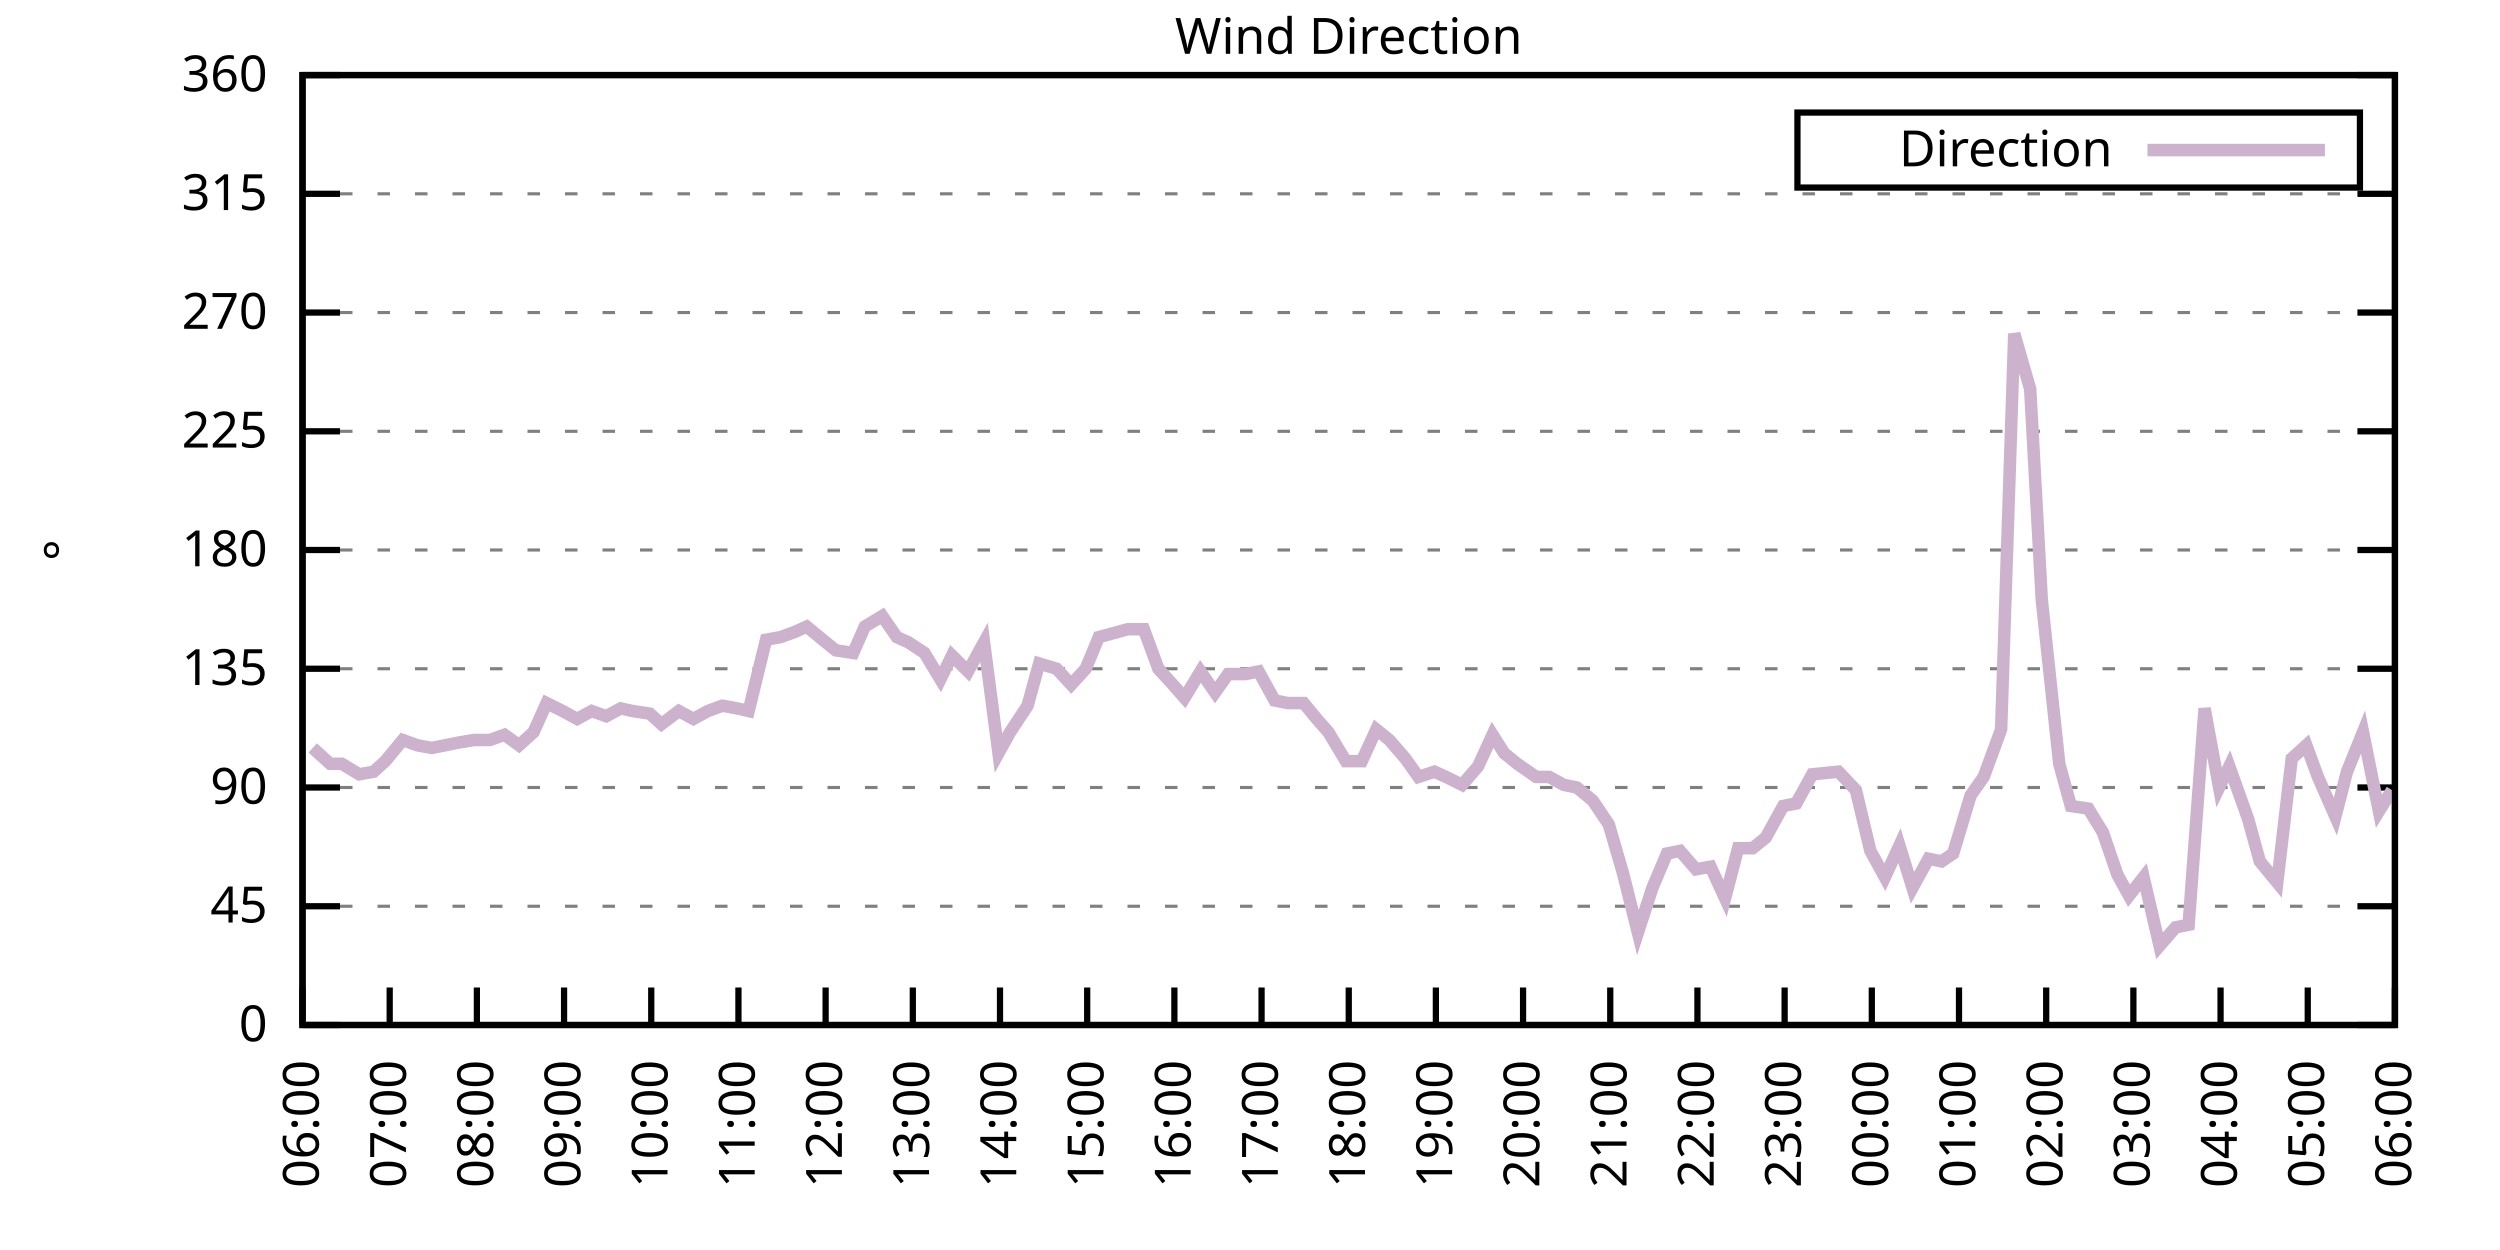
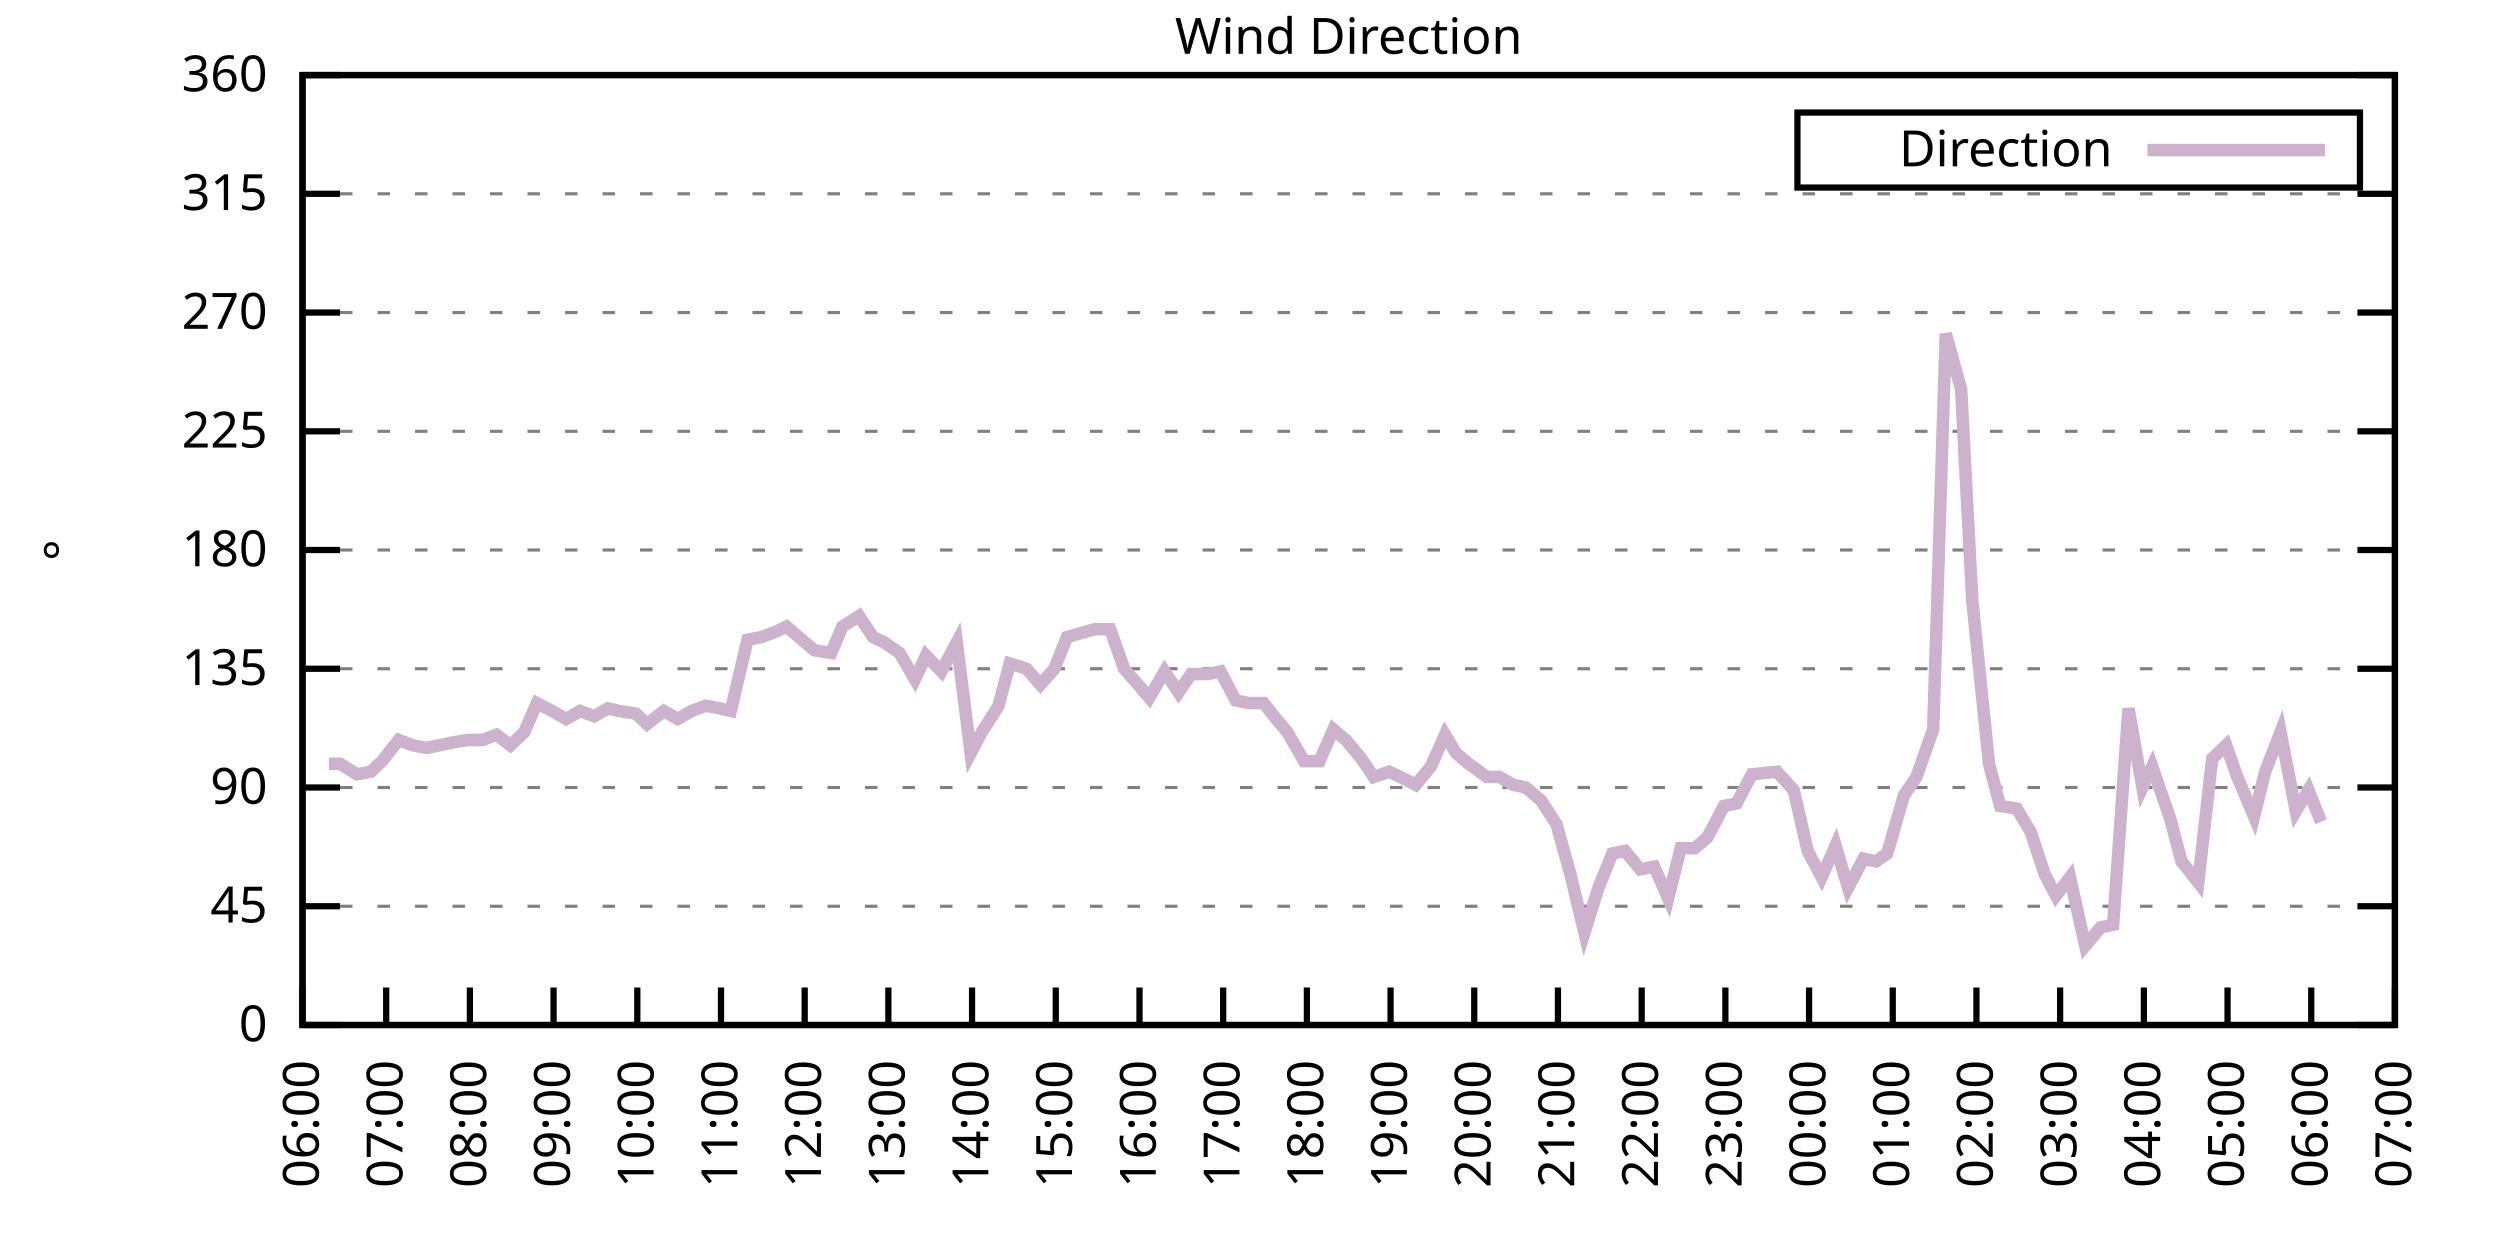
<svg xmlns="http://www.w3.org/2000/svg" xmlns:xlink="http://www.w3.org/1999/xlink" width="400" height="200" viewBox="0 0 400 200">
  <g id="gnuplot_canvas">
    <rect x="0" y="0" width="400" height="200" fill="none" />
    <defs>
      <circle id="gpDot" r="0.5" stroke-width="0.5" stroke="currentColor" />
      <path id="gpPt0" stroke-width="0.333" stroke="currentColor" d="M-1,0 h2 M0,-1 v2" />
      <path id="gpPt1" stroke-width="0.333" stroke="currentColor" d="M-1,-1 L1,1 M1,-1 L-1,1" />
      <path id="gpPt2" stroke-width="0.333" stroke="currentColor" d="M-1,0 L1,0 M0,-1 L0,1 M-1,-1 L1,1 M-1,1 L1,-1" />
      <rect id="gpPt3" stroke-width="0.333" stroke="currentColor" x="-1" y="-1" width="2" height="2" />
      <rect id="gpPt4" stroke-width="0.333" stroke="currentColor" fill="currentColor" x="-1" y="-1" width="2" height="2" />
      <circle id="gpPt5" stroke-width="0.333" stroke="currentColor" cx="0" cy="0" r="1" />
      <use xlink:href="#gpPt5" id="gpPt6" fill="currentColor" stroke="none" />
      <path id="gpPt7" stroke-width="0.333" stroke="currentColor" d="M0,-1.33 L-1.33,0.67 L1.33,0.67 z" />
      <use xlink:href="#gpPt7" id="gpPt8" fill="currentColor" stroke="none" />
      <use xlink:href="#gpPt7" id="gpPt9" stroke="currentColor" transform="rotate(180)" />
      <use xlink:href="#gpPt9" id="gpPt10" fill="currentColor" stroke="none" />
      <use xlink:href="#gpPt3" id="gpPt11" stroke="currentColor" transform="rotate(45)" />
      <use xlink:href="#gpPt11" id="gpPt12" fill="currentColor" stroke="none" />
      <path id="gpPt13" stroke-width="0.333" stroke="currentColor" d="M0,1.330 L1.265,0.411 L0.782,-1.067 L-0.782,-1.076 L-1.265,0.411 z" />
      <use xlink:href="#gpPt13" id="gpPt14" fill="currentColor" stroke="none" />
      <filter id="textbox" filterUnits="objectBoundingBox" x="0" y="0" height="1" width="1">
        <feFlood flood-color="white" flood-opacity="1" result="bgnd" />
        <feComposite in="SourceGraphic" in2="bgnd" operator="atop" />
      </filter>
      <filter id="greybox" filterUnits="objectBoundingBox" x="0" y="0" height="1" width="1">
        <feFlood flood-color="lightgrey" flood-opacity="1" result="grey" />
        <feComposite in="SourceGraphic" in2="grey" operator="atop" />
      </filter>
    </defs>
    <g fill="none" color="white" stroke="currentColor" stroke-width="1.00" stroke-linecap="butt" stroke-linejoin="miter">
</g>
    <g fill="none" color="black" stroke="currentColor" stroke-width="1.00" stroke-linecap="butt" stroke-linejoin="miter">
      <g stroke="none" shape-rendering="crispEdges">
        <polygon fill="rgb(255, 255, 255)" points="48.40,164.00 383.18,164.00 383.18,12.02 48.40,12.02 " />
      </g>
    </g>
    <g fill="none" color="black" stroke="currentColor" stroke-width="1.00" stroke-linecap="butt" stroke-linejoin="miter">
</g>
    <g fill="none" color="black" stroke="black" stroke-width="0.50" stroke-linecap="butt" stroke-linejoin="miter">
</g>
    <g fill="none" color="gray" stroke="currentColor" stroke-width="0.50" stroke-linecap="butt" stroke-linejoin="miter">
      <path stroke="gray" stroke-dasharray="2,4" class="gridline" d="M48.40,164.00 L383.19,164.00  " />
    </g>
    <g fill="none" color="gray" stroke="gray" stroke-width="1.00" stroke-linecap="butt" stroke-linejoin="miter">
</g>
    <g fill="none" color="black" stroke="currentColor" stroke-width="1.00" stroke-linecap="butt" stroke-linejoin="miter">
      <path stroke="black" d="M48.40,164.00 L54.40,164.00 M383.19,164.00 L377.19,164.00  " />
      <g transform="translate(42.80,166.60)" stroke="none" fill="black" font-family="Sans" font-size="8.00" text-anchor="end">
        <text>
          <tspan font-family="Sans"> 0</tspan>
        </text>
      </g>
    </g>
    <g fill="none" color="black" stroke="currentColor" stroke-width="1.00" stroke-linecap="butt" stroke-linejoin="miter">
</g>
    <g fill="none" color="black" stroke="black" stroke-width="0.50" stroke-linecap="butt" stroke-linejoin="miter">
</g>
    <g fill="none" color="gray" stroke="currentColor" stroke-width="0.50" stroke-linecap="butt" stroke-linejoin="miter">
      <path stroke="gray" stroke-dasharray="2,4" class="gridline" d="M48.40,145.00 L383.19,145.00  " />
    </g>
    <g fill="none" color="gray" stroke="gray" stroke-width="1.00" stroke-linecap="butt" stroke-linejoin="miter">
</g>
    <g fill="none" color="black" stroke="currentColor" stroke-width="1.00" stroke-linecap="butt" stroke-linejoin="miter">
      <path stroke="black" d="M48.40,145.00 L54.40,145.00 M383.19,145.00 L377.19,145.00  " />
      <g transform="translate(42.80,147.60)" stroke="none" fill="black" font-family="Sans" font-size="8.00" text-anchor="end">
        <text>
          <tspan font-family="Sans"> 45</tspan>
        </text>
      </g>
    </g>
    <g fill="none" color="black" stroke="currentColor" stroke-width="1.00" stroke-linecap="butt" stroke-linejoin="miter">
</g>
    <g fill="none" color="black" stroke="black" stroke-width="0.50" stroke-linecap="butt" stroke-linejoin="miter">
</g>
    <g fill="none" color="gray" stroke="currentColor" stroke-width="0.50" stroke-linecap="butt" stroke-linejoin="miter">
      <path stroke="gray" stroke-dasharray="2,4" class="gridline" d="M48.40,126.00 L383.19,126.00  " />
    </g>
    <g fill="none" color="gray" stroke="gray" stroke-width="1.00" stroke-linecap="butt" stroke-linejoin="miter">
</g>
    <g fill="none" color="black" stroke="currentColor" stroke-width="1.00" stroke-linecap="butt" stroke-linejoin="miter">
      <path stroke="black" d="M48.40,126.00 L54.40,126.00 M383.19,126.00 L377.19,126.00  " />
      <g transform="translate(42.80,128.60)" stroke="none" fill="black" font-family="Sans" font-size="8.00" text-anchor="end">
        <text>
          <tspan font-family="Sans"> 90</tspan>
        </text>
      </g>
    </g>
    <g fill="none" color="black" stroke="currentColor" stroke-width="1.00" stroke-linecap="butt" stroke-linejoin="miter">
</g>
    <g fill="none" color="black" stroke="black" stroke-width="0.50" stroke-linecap="butt" stroke-linejoin="miter">
</g>
    <g fill="none" color="gray" stroke="currentColor" stroke-width="0.50" stroke-linecap="butt" stroke-linejoin="miter">
      <path stroke="gray" stroke-dasharray="2,4" class="gridline" d="M48.40,107.00 L383.19,107.00  " />
    </g>
    <g fill="none" color="gray" stroke="gray" stroke-width="1.00" stroke-linecap="butt" stroke-linejoin="miter">
</g>
    <g fill="none" color="black" stroke="currentColor" stroke-width="1.00" stroke-linecap="butt" stroke-linejoin="miter">
      <path stroke="black" d="M48.40,107.00 L54.40,107.00 M383.19,107.00 L377.19,107.00  " />
      <g transform="translate(42.80,109.60)" stroke="none" fill="black" font-family="Sans" font-size="8.00" text-anchor="end">
        <text>
          <tspan font-family="Sans"> 135</tspan>
        </text>
      </g>
    </g>
    <g fill="none" color="black" stroke="currentColor" stroke-width="1.00" stroke-linecap="butt" stroke-linejoin="miter">
</g>
    <g fill="none" color="black" stroke="black" stroke-width="0.50" stroke-linecap="butt" stroke-linejoin="miter">
</g>
    <g fill="none" color="gray" stroke="currentColor" stroke-width="0.50" stroke-linecap="butt" stroke-linejoin="miter">
      <path stroke="gray" stroke-dasharray="2,4" class="gridline" d="M48.40,88.00 L383.19,88.00  " />
    </g>
    <g fill="none" color="gray" stroke="gray" stroke-width="1.00" stroke-linecap="butt" stroke-linejoin="miter">
</g>
    <g fill="none" color="black" stroke="currentColor" stroke-width="1.00" stroke-linecap="butt" stroke-linejoin="miter">
      <path stroke="black" d="M48.40,88.00 L54.40,88.00 M383.19,88.00 L377.19,88.00  " />
      <g transform="translate(42.80,90.60)" stroke="none" fill="black" font-family="Sans" font-size="8.00" text-anchor="end">
        <text>
          <tspan font-family="Sans"> 180</tspan>
        </text>
      </g>
    </g>
    <g fill="none" color="black" stroke="currentColor" stroke-width="1.00" stroke-linecap="butt" stroke-linejoin="miter">
</g>
    <g fill="none" color="black" stroke="black" stroke-width="0.50" stroke-linecap="butt" stroke-linejoin="miter">
</g>
    <g fill="none" color="gray" stroke="currentColor" stroke-width="0.50" stroke-linecap="butt" stroke-linejoin="miter">
      <path stroke="gray" stroke-dasharray="2,4" class="gridline" d="M48.40,69.01 L383.19,69.01  " />
    </g>
    <g fill="none" color="gray" stroke="gray" stroke-width="1.00" stroke-linecap="butt" stroke-linejoin="miter">
</g>
    <g fill="none" color="black" stroke="currentColor" stroke-width="1.00" stroke-linecap="butt" stroke-linejoin="miter">
      <path stroke="black" d="M48.40,69.01 L54.40,69.01 M383.19,69.01 L377.19,69.01  " />
      <g transform="translate(42.80,71.61)" stroke="none" fill="black" font-family="Sans" font-size="8.00" text-anchor="end">
        <text>
          <tspan font-family="Sans"> 225</tspan>
        </text>
      </g>
    </g>
    <g fill="none" color="black" stroke="currentColor" stroke-width="1.00" stroke-linecap="butt" stroke-linejoin="miter">
</g>
    <g fill="none" color="black" stroke="black" stroke-width="0.50" stroke-linecap="butt" stroke-linejoin="miter">
</g>
    <g fill="none" color="gray" stroke="currentColor" stroke-width="0.50" stroke-linecap="butt" stroke-linejoin="miter">
      <path stroke="gray" stroke-dasharray="2,4" class="gridline" d="M48.40,50.01 L383.19,50.01  " />
    </g>
    <g fill="none" color="gray" stroke="gray" stroke-width="1.00" stroke-linecap="butt" stroke-linejoin="miter">
</g>
    <g fill="none" color="black" stroke="currentColor" stroke-width="1.00" stroke-linecap="butt" stroke-linejoin="miter">
      <path stroke="black" d="M48.40,50.01 L54.40,50.01 M383.19,50.01 L377.19,50.01  " />
      <g transform="translate(42.80,52.61)" stroke="none" fill="black" font-family="Sans" font-size="8.00" text-anchor="end">
        <text>
          <tspan font-family="Sans"> 270</tspan>
        </text>
      </g>
    </g>
    <g fill="none" color="black" stroke="currentColor" stroke-width="1.00" stroke-linecap="butt" stroke-linejoin="miter">
</g>
    <g fill="none" color="black" stroke="black" stroke-width="0.50" stroke-linecap="butt" stroke-linejoin="miter">
</g>
    <g fill="none" color="gray" stroke="currentColor" stroke-width="0.50" stroke-linecap="butt" stroke-linejoin="miter">
      <path stroke="gray" stroke-dasharray="2,4" class="gridline" d="M48.40,31.01 L383.19,31.01  " />
    </g>
    <g fill="none" color="gray" stroke="gray" stroke-width="1.00" stroke-linecap="butt" stroke-linejoin="miter">
</g>
    <g fill="none" color="black" stroke="currentColor" stroke-width="1.00" stroke-linecap="butt" stroke-linejoin="miter">
      <path stroke="black" d="M48.40,31.01 L54.40,31.01 M383.19,31.01 L377.19,31.01  " />
      <g transform="translate(42.80,33.61)" stroke="none" fill="black" font-family="Sans" font-size="8.00" text-anchor="end">
        <text>
          <tspan font-family="Sans"> 315</tspan>
        </text>
      </g>
    </g>
    <g fill="none" color="black" stroke="currentColor" stroke-width="1.00" stroke-linecap="butt" stroke-linejoin="miter">
</g>
    <g fill="none" color="black" stroke="black" stroke-width="0.50" stroke-linecap="butt" stroke-linejoin="miter">
</g>
    <g fill="none" color="gray" stroke="currentColor" stroke-width="0.50" stroke-linecap="butt" stroke-linejoin="miter">
      <path stroke="gray" stroke-dasharray="2,4" class="gridline" d="M48.40,12.01 L383.19,12.01  " />
    </g>
    <g fill="none" color="gray" stroke="gray" stroke-width="1.00" stroke-linecap="butt" stroke-linejoin="miter">
</g>
    <g fill="none" color="black" stroke="currentColor" stroke-width="1.00" stroke-linecap="butt" stroke-linejoin="miter">
      <path stroke="black" d="M48.40,12.01 L54.40,12.01 M383.19,12.01 L377.19,12.01  " />
      <g transform="translate(42.80,14.61)" stroke="none" fill="black" font-family="Sans" font-size="8.00" text-anchor="end">
        <text>
          <tspan font-family="Sans"> 360</tspan>
        </text>
      </g>
    </g>
    <g fill="none" color="black" stroke="currentColor" stroke-width="1.00" stroke-linecap="butt" stroke-linejoin="miter">
      <path stroke="black" d="M48.40,164.00 L48.40,158.00  " />
      <g transform="translate(51.00,169.60) rotate(270.00)" stroke="none" fill="black" font-family="Sans" font-size="8.00" text-anchor="end">
        <text>
          <tspan font-family="Sans">06:00</tspan>
        </text>
      </g>
    </g>
    <g fill="none" color="black" stroke="currentColor" stroke-width="1.00" stroke-linecap="butt" stroke-linejoin="miter">
-       <path stroke="black" d="M62.35,164.00 L62.35,158.00  " />
-       <g transform="translate(64.95,169.60) rotate(270.00)" stroke="none" fill="black" font-family="Sans" font-size="8.00" text-anchor="end">
+       <path stroke="black" d="M61.79,164.00 L61.79,158.00  " />
+       <g transform="translate(64.39,169.60) rotate(270.00)" stroke="none" fill="black" font-family="Sans" font-size="8.00" text-anchor="end">
        <text>
          <tspan font-family="Sans">07:00</tspan>
        </text>
      </g>
    </g>
    <g fill="none" color="black" stroke="currentColor" stroke-width="1.00" stroke-linecap="butt" stroke-linejoin="miter">
-       <path stroke="black" d="M76.30,164.00 L76.30,158.00  " />
-       <g transform="translate(78.90,169.60) rotate(270.00)" stroke="none" fill="black" font-family="Sans" font-size="8.00" text-anchor="end">
+       <path stroke="black" d="M75.18,164.00 L75.18,158.00  " />
+       <g transform="translate(77.78,169.60) rotate(270.00)" stroke="none" fill="black" font-family="Sans" font-size="8.00" text-anchor="end">
        <text>
          <tspan font-family="Sans">08:00</tspan>
        </text>
      </g>
    </g>
    <g fill="none" color="black" stroke="currentColor" stroke-width="1.00" stroke-linecap="butt" stroke-linejoin="miter">
-       <path stroke="black" d="M90.25,164.00 L90.25,158.00  " />
-       <g transform="translate(92.85,169.60) rotate(270.00)" stroke="none" fill="black" font-family="Sans" font-size="8.00" text-anchor="end">
+       <path stroke="black" d="M88.57,164.00 L88.57,158.00  " />
+       <g transform="translate(91.17,169.60) rotate(270.00)" stroke="none" fill="black" font-family="Sans" font-size="8.00" text-anchor="end">
        <text>
          <tspan font-family="Sans">09:00</tspan>
        </text>
      </g>
    </g>
    <g fill="none" color="black" stroke="currentColor" stroke-width="1.00" stroke-linecap="butt" stroke-linejoin="miter">
-       <path stroke="black" d="M104.20,164.00 L104.20,158.00  " />
-       <g transform="translate(106.80,169.60) rotate(270.00)" stroke="none" fill="black" font-family="Sans" font-size="8.00" text-anchor="end">
+       <path stroke="black" d="M101.97,164.00 L101.97,158.00  " />
+       <g transform="translate(104.57,169.60) rotate(270.00)" stroke="none" fill="black" font-family="Sans" font-size="8.00" text-anchor="end">
        <text>
          <tspan font-family="Sans">10:00</tspan>
        </text>
      </g>
    </g>
    <g fill="none" color="black" stroke="currentColor" stroke-width="1.00" stroke-linecap="butt" stroke-linejoin="miter">
-       <path stroke="black" d="M118.15,164.00 L118.15,158.00  " />
-       <g transform="translate(120.75,169.60) rotate(270.00)" stroke="none" fill="black" font-family="Sans" font-size="8.00" text-anchor="end">
+       <path stroke="black" d="M115.36,164.00 L115.36,158.00  " />
+       <g transform="translate(117.96,169.60) rotate(270.00)" stroke="none" fill="black" font-family="Sans" font-size="8.00" text-anchor="end">
        <text>
          <tspan font-family="Sans">11:00</tspan>
        </text>
      </g>
    </g>
    <g fill="none" color="black" stroke="currentColor" stroke-width="1.00" stroke-linecap="butt" stroke-linejoin="miter">
-       <path stroke="black" d="M132.10,164.00 L132.10,158.00  " />
-       <g transform="translate(134.70,169.60) rotate(270.00)" stroke="none" fill="black" font-family="Sans" font-size="8.00" text-anchor="end">
+       <path stroke="black" d="M128.75,164.00 L128.75,158.00  " />
+       <g transform="translate(131.35,169.60) rotate(270.00)" stroke="none" fill="black" font-family="Sans" font-size="8.00" text-anchor="end">
        <text>
          <tspan font-family="Sans">12:00</tspan>
        </text>
      </g>
    </g>
    <g fill="none" color="black" stroke="currentColor" stroke-width="1.00" stroke-linecap="butt" stroke-linejoin="miter">
-       <path stroke="black" d="M146.05,164.00 L146.05,158.00  " />
-       <g transform="translate(148.65,169.60) rotate(270.00)" stroke="none" fill="black" font-family="Sans" font-size="8.00" text-anchor="end">
+       <path stroke="black" d="M142.14,164.00 L142.14,158.00  " />
+       <g transform="translate(144.74,169.60) rotate(270.00)" stroke="none" fill="black" font-family="Sans" font-size="8.00" text-anchor="end">
        <text>
          <tspan font-family="Sans">13:00</tspan>
        </text>
      </g>
    </g>
    <g fill="none" color="black" stroke="currentColor" stroke-width="1.00" stroke-linecap="butt" stroke-linejoin="miter">
-       <path stroke="black" d="M160.00,164.00 L160.00,158.00  " />
-       <g transform="translate(162.60,169.60) rotate(270.00)" stroke="none" fill="black" font-family="Sans" font-size="8.00" text-anchor="end">
+       <path stroke="black" d="M155.53,164.00 L155.53,158.00  " />
+       <g transform="translate(158.13,169.60) rotate(270.00)" stroke="none" fill="black" font-family="Sans" font-size="8.00" text-anchor="end">
        <text>
          <tspan font-family="Sans">14:00</tspan>
        </text>
      </g>
    </g>
    <g fill="none" color="black" stroke="currentColor" stroke-width="1.00" stroke-linecap="butt" stroke-linejoin="miter">
-       <path stroke="black" d="M173.95,164.00 L173.95,158.00  " />
-       <g transform="translate(176.55,169.60) rotate(270.00)" stroke="none" fill="black" font-family="Sans" font-size="8.00" text-anchor="end">
+       <path stroke="black" d="M168.92,164.00 L168.92,158.00  " />
+       <g transform="translate(171.52,169.60) rotate(270.00)" stroke="none" fill="black" font-family="Sans" font-size="8.00" text-anchor="end">
        <text>
          <tspan font-family="Sans">15:00</tspan>
        </text>
      </g>
    </g>
    <g fill="none" color="black" stroke="currentColor" stroke-width="1.00" stroke-linecap="butt" stroke-linejoin="miter">
-       <path stroke="black" d="M187.90,164.00 L187.90,158.00  " />
-       <g transform="translate(190.50,169.60) rotate(270.00)" stroke="none" fill="black" font-family="Sans" font-size="8.00" text-anchor="end">
+       <path stroke="black" d="M182.32,164.00 L182.32,158.00  " />
+       <g transform="translate(184.92,169.60) rotate(270.00)" stroke="none" fill="black" font-family="Sans" font-size="8.00" text-anchor="end">
        <text>
          <tspan font-family="Sans">16:00</tspan>
        </text>
      </g>
    </g>
    <g fill="none" color="black" stroke="currentColor" stroke-width="1.00" stroke-linecap="butt" stroke-linejoin="miter">
-       <path stroke="black" d="M201.85,164.00 L201.85,158.00  " />
-       <g transform="translate(204.45,169.60) rotate(270.00)" stroke="none" fill="black" font-family="Sans" font-size="8.00" text-anchor="end">
+       <path stroke="black" d="M195.71,164.00 L195.71,158.00  " />
+       <g transform="translate(198.31,169.60) rotate(270.00)" stroke="none" fill="black" font-family="Sans" font-size="8.00" text-anchor="end">
        <text>
          <tspan font-family="Sans">17:00</tspan>
        </text>
      </g>
    </g>
    <g fill="none" color="black" stroke="currentColor" stroke-width="1.00" stroke-linecap="butt" stroke-linejoin="miter">
-       <path stroke="black" d="M215.80,164.00 L215.80,158.00  " />
-       <g transform="translate(218.40,169.60) rotate(270.00)" stroke="none" fill="black" font-family="Sans" font-size="8.00" text-anchor="end">
+       <path stroke="black" d="M209.10,164.00 L209.10,158.00  " />
+       <g transform="translate(211.70,169.60) rotate(270.00)" stroke="none" fill="black" font-family="Sans" font-size="8.00" text-anchor="end">
        <text>
          <tspan font-family="Sans">18:00</tspan>
        </text>
      </g>
    </g>
    <g fill="none" color="black" stroke="currentColor" stroke-width="1.00" stroke-linecap="butt" stroke-linejoin="miter">
-       <path stroke="black" d="M229.74,164.00 L229.74,158.00  " />
-       <g transform="translate(232.34,169.60) rotate(270.00)" stroke="none" fill="black" font-family="Sans" font-size="8.00" text-anchor="end">
+       <path stroke="black" d="M222.49,164.00 L222.49,158.00  " />
+       <g transform="translate(225.09,169.60) rotate(270.00)" stroke="none" fill="black" font-family="Sans" font-size="8.00" text-anchor="end">
        <text>
          <tspan font-family="Sans">19:00</tspan>
        </text>
      </g>
    </g>
    <g fill="none" color="black" stroke="currentColor" stroke-width="1.00" stroke-linecap="butt" stroke-linejoin="miter">
-       <path stroke="black" d="M243.69,164.00 L243.69,158.00  " />
-       <g transform="translate(246.29,169.60) rotate(270.00)" stroke="none" fill="black" font-family="Sans" font-size="8.00" text-anchor="end">
+       <path stroke="black" d="M235.88,164.00 L235.88,158.00  " />
+       <g transform="translate(238.48,169.60) rotate(270.00)" stroke="none" fill="black" font-family="Sans" font-size="8.00" text-anchor="end">
        <text>
          <tspan font-family="Sans">20:00</tspan>
        </text>
      </g>
    </g>
    <g fill="none" color="black" stroke="currentColor" stroke-width="1.00" stroke-linecap="butt" stroke-linejoin="miter">
-       <path stroke="black" d="M257.64,164.00 L257.64,158.00  " />
-       <g transform="translate(260.24,169.60) rotate(270.00)" stroke="none" fill="black" font-family="Sans" font-size="8.00" text-anchor="end">
+       <path stroke="black" d="M249.27,164.00 L249.27,158.00  " />
+       <g transform="translate(251.87,169.60) rotate(270.00)" stroke="none" fill="black" font-family="Sans" font-size="8.00" text-anchor="end">
        <text>
          <tspan font-family="Sans">21:00</tspan>
        </text>
      </g>
    </g>
    <g fill="none" color="black" stroke="currentColor" stroke-width="1.00" stroke-linecap="butt" stroke-linejoin="miter">
-       <path stroke="black" d="M271.59,164.00 L271.59,158.00  " />
-       <g transform="translate(274.19,169.60) rotate(270.00)" stroke="none" fill="black" font-family="Sans" font-size="8.00" text-anchor="end">
+       <path stroke="black" d="M262.67,164.00 L262.67,158.00  " />
+       <g transform="translate(265.27,169.60) rotate(270.00)" stroke="none" fill="black" font-family="Sans" font-size="8.00" text-anchor="end">
        <text>
          <tspan font-family="Sans">22:00</tspan>
        </text>
      </g>
    </g>
    <g fill="none" color="black" stroke="currentColor" stroke-width="1.00" stroke-linecap="butt" stroke-linejoin="miter">
-       <path stroke="black" d="M285.54,164.00 L285.54,158.00  " />
-       <g transform="translate(288.14,169.60) rotate(270.00)" stroke="none" fill="black" font-family="Sans" font-size="8.00" text-anchor="end">
+       <path stroke="black" d="M276.06,164.00 L276.06,158.00  " />
+       <g transform="translate(278.66,169.60) rotate(270.00)" stroke="none" fill="black" font-family="Sans" font-size="8.00" text-anchor="end">
        <text>
          <tspan font-family="Sans">23:00</tspan>
        </text>
      </g>
    </g>
    <g fill="none" color="black" stroke="currentColor" stroke-width="1.00" stroke-linecap="butt" stroke-linejoin="miter">
-       <path stroke="black" d="M299.49,164.00 L299.49,158.00  " />
-       <g transform="translate(302.09,169.60) rotate(270.00)" stroke="none" fill="black" font-family="Sans" font-size="8.00" text-anchor="end">
+       <path stroke="black" d="M289.45,164.00 L289.45,158.00  " />
+       <g transform="translate(292.05,169.60) rotate(270.00)" stroke="none" fill="black" font-family="Sans" font-size="8.00" text-anchor="end">
        <text>
          <tspan font-family="Sans">00:00</tspan>
        </text>
      </g>
    </g>
    <g fill="none" color="black" stroke="currentColor" stroke-width="1.00" stroke-linecap="butt" stroke-linejoin="miter">
-       <path stroke="black" d="M313.44,164.00 L313.44,158.00  " />
-       <g transform="translate(316.04,169.60) rotate(270.00)" stroke="none" fill="black" font-family="Sans" font-size="8.00" text-anchor="end">
+       <path stroke="black" d="M302.84,164.00 L302.84,158.00  " />
+       <g transform="translate(305.44,169.60) rotate(270.00)" stroke="none" fill="black" font-family="Sans" font-size="8.00" text-anchor="end">
        <text>
          <tspan font-family="Sans">01:00</tspan>
        </text>
      </g>
    </g>
    <g fill="none" color="black" stroke="currentColor" stroke-width="1.00" stroke-linecap="butt" stroke-linejoin="miter">
-       <path stroke="black" d="M327.39,164.00 L327.39,158.00  " />
-       <g transform="translate(329.99,169.60) rotate(270.00)" stroke="none" fill="black" font-family="Sans" font-size="8.00" text-anchor="end">
+       <path stroke="black" d="M316.23,164.00 L316.23,158.00  " />
+       <g transform="translate(318.83,169.60) rotate(270.00)" stroke="none" fill="black" font-family="Sans" font-size="8.00" text-anchor="end">
        <text>
          <tspan font-family="Sans">02:00</tspan>
        </text>
      </g>
    </g>
    <g fill="none" color="black" stroke="currentColor" stroke-width="1.00" stroke-linecap="butt" stroke-linejoin="miter">
-       <path stroke="black" d="M341.34,164.00 L341.34,158.00  " />
-       <g transform="translate(343.94,169.60) rotate(270.00)" stroke="none" fill="black" font-family="Sans" font-size="8.00" text-anchor="end">
+       <path stroke="black" d="M329.62,164.00 L329.62,158.00  " />
+       <g transform="translate(332.22,169.60) rotate(270.00)" stroke="none" fill="black" font-family="Sans" font-size="8.00" text-anchor="end">
        <text>
          <tspan font-family="Sans">03:00</tspan>
        </text>
      </g>
    </g>
    <g fill="none" color="black" stroke="currentColor" stroke-width="1.00" stroke-linecap="butt" stroke-linejoin="miter">
-       <path stroke="black" d="M355.29,164.00 L355.29,158.00  " />
-       <g transform="translate(357.89,169.60) rotate(270.00)" stroke="none" fill="black" font-family="Sans" font-size="8.00" text-anchor="end">
+       <path stroke="black" d="M343.02,164.00 L343.02,158.00  " />
+       <g transform="translate(345.62,169.60) rotate(270.00)" stroke="none" fill="black" font-family="Sans" font-size="8.00" text-anchor="end">
        <text>
          <tspan font-family="Sans">04:00</tspan>
        </text>
      </g>
    </g>
    <g fill="none" color="black" stroke="currentColor" stroke-width="1.00" stroke-linecap="butt" stroke-linejoin="miter">
-       <path stroke="black" d="M369.24,164.00 L369.24,158.00  " />
-       <g transform="translate(371.84,169.60) rotate(270.00)" stroke="none" fill="black" font-family="Sans" font-size="8.00" text-anchor="end">
+       <path stroke="black" d="M356.41,164.00 L356.41,158.00  " />
+       <g transform="translate(359.01,169.60) rotate(270.00)" stroke="none" fill="black" font-family="Sans" font-size="8.00" text-anchor="end">
        <text>
          <tspan font-family="Sans">05:00</tspan>
+         </text>
+       </g>
+     </g>
+     <g fill="none" color="black" stroke="currentColor" stroke-width="1.00" stroke-linecap="butt" stroke-linejoin="miter">
+       <path stroke="black" d="M369.80,164.00 L369.80,158.00  " />
+       <g transform="translate(372.40,169.60) rotate(270.00)" stroke="none" fill="black" font-family="Sans" font-size="8.00" text-anchor="end">
+         <text>
+           <tspan font-family="Sans">06:00</tspan>
        </text>
      </g>
    </g>
    <g fill="none" color="black" stroke="currentColor" stroke-width="1.00" stroke-linecap="butt" stroke-linejoin="miter">
      <path stroke="black" d="M383.19,164.00 L383.19,158.00  " />
      <g transform="translate(385.79,169.60) rotate(270.00)" stroke="none" fill="black" font-family="Sans" font-size="8.00" text-anchor="end">
        <text>
-           <tspan font-family="Sans">06:00</tspan>
+           <tspan font-family="Sans">07:00</tspan>
        </text>
      </g>
    </g>
    <g fill="none" color="black" stroke="currentColor" stroke-width="1.00" stroke-linecap="butt" stroke-linejoin="miter">
</g>
    <g fill="none" color="black" stroke="currentColor" stroke-width="1.00" stroke-linecap="butt" stroke-linejoin="miter">
      <path stroke="black" d="M48.40,12.01 L48.40,164.00 L383.19,164.00 L383.19,12.01 L48.40,12.01 Z  " />
    </g>
    <g fill="none" color="black" stroke="currentColor" stroke-width="1.00" stroke-linecap="butt" stroke-linejoin="miter">
</g>
    <g fill="none" color="black" stroke="currentColor" stroke-width="1.00" stroke-linecap="butt" stroke-linejoin="miter">
      <path stroke="black" d="M287.59,30.01 L287.59,18.01 L377.59,18.01 L377.59,30.01 L287.59,30.01 Z  " />
    </g>
    <g id="Wind_direction_plot_1">
      <g fill="none" color="white" stroke="black" stroke-width="2.00" stroke-linecap="butt" stroke-linejoin="miter">
</g>
      <g fill="none" color="black" stroke="currentColor" stroke-width="2.00" stroke-linecap="butt" stroke-linejoin="miter">
        <g transform="translate(337.99,26.61)" stroke="none" fill="black" font-family="Sans" font-size="8.00" text-anchor="end">
          <text>
            <tspan font-family="Sans">Direction</tspan>
          </text>
        </g>
      </g>
      <g fill="none" color="black" stroke="currentColor" stroke-width="2.00" stroke-linecap="butt" stroke-linejoin="miter">
-         <path stroke="rgb(204, 178, 204)" d="M343.59,24.01 L371.99,24.01 M50.03,119.67 L52.82,122.20 L54.68,122.20 L57.47,123.89 L59.79,123.47 L61.65,121.78   L64.44,118.40 L66.77,119.25 L69.09,119.67 L73.28,118.83 L75.83,118.40 L78.39,118.40 L80.72,117.56 L83.04,119.25   L85.37,117.14 L87.46,112.49 L90.02,113.76 L92.34,115.03 L94.67,113.76 L96.99,114.60 L99.32,113.34 L101.18,113.76   L103.97,114.18 L105.83,115.87 L108.62,113.76 L110.94,115.03 L113.27,113.76 L115.59,112.91 L117.92,113.34 L119.78,113.76   L122.57,102.36 L124.89,101.94 L127.22,101.09 L129.08,100.25 L131.63,102.36 L133.72,104.05 L136.51,104.47 L138.37,100.25   L141.16,98.56 L143.49,101.94 L145.35,102.78 L147.91,104.47 L150.46,108.69 L152.32,104.89 L154.88,107.43 L157.44,102.78   L159.76,120.51 L161.62,117.14 L164.41,112.91 L166.27,106.16 L169.06,107.00 L171.39,109.54 L173.71,107.00 L175.81,101.94   L180.46,100.67 L183.01,100.67 L185.34,107.00 L187.66,109.54 L189.52,111.65 L192.08,107.43 L194.41,110.80 L196.50,107.85   L199.29,107.85 L201.38,107.43 L203.94,112.07 L206.03,112.49 L208.59,112.49 L210.68,115.03 L212.54,117.14 L215.33,121.78   L217.89,121.78 L220.21,116.71 L222.30,118.40 L224.86,121.36 L226.95,124.31 L229.51,123.47 L231.37,124.31 L233.93,125.58   L236.49,122.62 L238.81,117.56 L240.67,120.51 L242.76,122.20 L245.79,124.31 L247.88,124.31 L250.20,125.58 L252.30,126.00   L254.85,128.11 L257.41,131.91 L259.74,139.93 L262.06,149.22 L264.39,142.05 L266.71,136.56 L268.80,136.14 L271.36,139.09   L273.69,138.67 L276.01,143.73 L278.10,135.71 L280.43,135.71 L282.52,134.02 L285.31,128.96 L287.40,128.54 L289.96,123.89   L294.15,123.47 L296.94,126.42 L299.26,136.14 L301.58,140.36 L303.91,135.29 L306.00,142.05 L308.56,137.40 L310.65,137.82   L312.51,136.56 L315.30,127.27 L317.39,124.31 L320.18,116.71 L322.28,53.39 L324.83,62.25 L326.69,96.03 L329.48,122.20   L331.34,128.96 L334.13,129.38 L336.46,133.18 L338.78,139.93 L340.64,143.31 L342.97,140.36 L345.53,151.33 L348.08,148.38   L350.18,147.96 L352.73,113.34 L355.06,126.00 L356.69,122.62 L359.71,131.07 L361.57,137.82 L364.36,141.20 L366.68,121.36   L369.01,119.25 L370.87,124.31 L373.66,130.65 L375.52,123.47 L378.08,117.14 L380.63,129.80 L382.73,126.42  " />
+         <path stroke="rgb(204, 178, 204)" d="M343.59,24.01 L371.99,24.01 M52.64,122.20 L54.43,122.20 L57.10,123.89 L59.34,123.47 L61.12,121.78 L63.80,118.40   L66.03,119.25 L68.26,119.67 L72.28,118.83 L74.74,118.40 L77.19,118.40 L79.42,117.56 L81.66,119.25 L83.89,117.14   L85.90,112.49 L88.35,113.76 L90.58,115.03 L92.82,113.76 L95.05,114.60 L97.28,113.34 L99.06,113.76 L101.74,114.18   L103.53,115.87 L106.21,113.76 L108.44,115.03 L110.67,113.76 L112.90,112.91 L115.13,113.34 L116.92,113.76 L119.60,102.36   L121.83,101.94 L124.06,101.09 L125.85,100.25 L128.30,102.36 L130.31,104.05 L132.99,104.47 L134.78,100.25 L137.45,98.56   L139.69,101.94 L141.47,102.78 L143.93,104.47 L146.38,108.69 L148.17,104.89 L150.62,107.43 L153.08,102.78 L155.31,120.51   L157.10,117.14 L159.77,112.91 L161.56,106.16 L164.24,107.00 L166.47,109.54 L168.70,107.00 L170.71,101.94 L175.17,100.67   L177.63,100.67 L179.86,107.00 L182.09,109.54 L183.88,111.65 L186.33,107.43 L188.57,110.80 L190.57,107.85 L193.25,107.85   L195.26,107.43 L197.72,112.07 L199.73,112.49 L202.18,112.49 L204.19,115.03 L205.97,117.14 L208.65,121.78 L211.11,121.78   L213.34,116.71 L215.35,118.40 L217.80,121.36 L219.81,124.31 L222.27,123.47 L224.05,124.31 L226.51,125.58 L228.96,122.62   L231.20,117.56 L232.98,120.51 L234.99,122.20 L237.89,124.31 L239.90,124.31 L242.13,125.58 L244.14,126.00 L246.60,128.11   L249.05,131.91 L251.28,139.93 L253.51,149.22 L255.75,142.05 L257.98,136.56 L259.99,136.14 L262.44,139.09 L264.67,138.67   L266.91,143.73 L268.92,135.71 L271.15,135.71 L273.16,134.02 L275.83,128.96 L277.84,128.54 L280.30,123.89 L284.32,123.47   L286.99,126.42 L289.23,136.14 L291.46,140.36 L293.69,135.29 L295.70,142.05 L298.15,137.40 L300.16,137.82 L301.95,136.56   L304.63,127.27 L306.63,124.31 L309.31,116.71 L311.32,53.39 L313.78,62.25 L315.56,96.03 L318.24,122.20 L320.03,128.96   L322.70,129.38 L324.94,133.18 L327.17,139.93 L328.95,143.31 L331.19,140.36 L333.64,151.33 L336.10,148.38 L338.10,147.96   L340.56,113.34 L342.79,126.00 L344.35,122.62 L347.26,131.07 L349.04,137.82 L351.72,141.20 L353.95,121.36 L356.18,119.25   L357.97,124.31 L360.65,130.65 L362.43,123.47 L364.89,117.14 L367.34,129.80 L369.35,126.42 L371.36,131.49  " />
      </g>
    </g>
    <g fill="none" color="black" stroke="currentColor" stroke-width="2.00" stroke-linecap="butt" stroke-linejoin="miter">
</g>
    <g fill="none" color="black" stroke="black" stroke-width="1.00" stroke-linecap="butt" stroke-linejoin="miter">
</g>
    <g fill="none" color="black" stroke="currentColor" stroke-width="1.00" stroke-linecap="butt" stroke-linejoin="miter">
      <path stroke="black" d="M48.40,12.01 L48.40,164.00 L383.19,164.00 L383.19,12.01 L48.40,12.01 Z  " />
      <g transform="translate(12.80,88.01) rotate(270.00)" stroke="none" fill="black" font-family="Sans" font-size="8.00" text-anchor="middle">
        <text>
          <tspan font-family="Sans">°</tspan>
        </text>
      </g>
    </g>
    <g fill="none" color="black" stroke="currentColor" stroke-width="1.00" stroke-linecap="butt" stroke-linejoin="miter">
</g>
    <g fill="none" color="black" stroke="currentColor" stroke-width="1.00" stroke-linecap="butt" stroke-linejoin="miter">
      <g transform="translate(215.79,8.61)" stroke="none" fill="black" font-family="Sans" font-size="8.00" text-anchor="middle">
        <text>
          <tspan font-family="Sans">Wind Direction</tspan>
        </text>
      </g>
    </g>
    <g fill="none" color="black" stroke="currentColor" stroke-width="1.00" stroke-linecap="butt" stroke-linejoin="miter">
</g>
  </g>
</svg>
